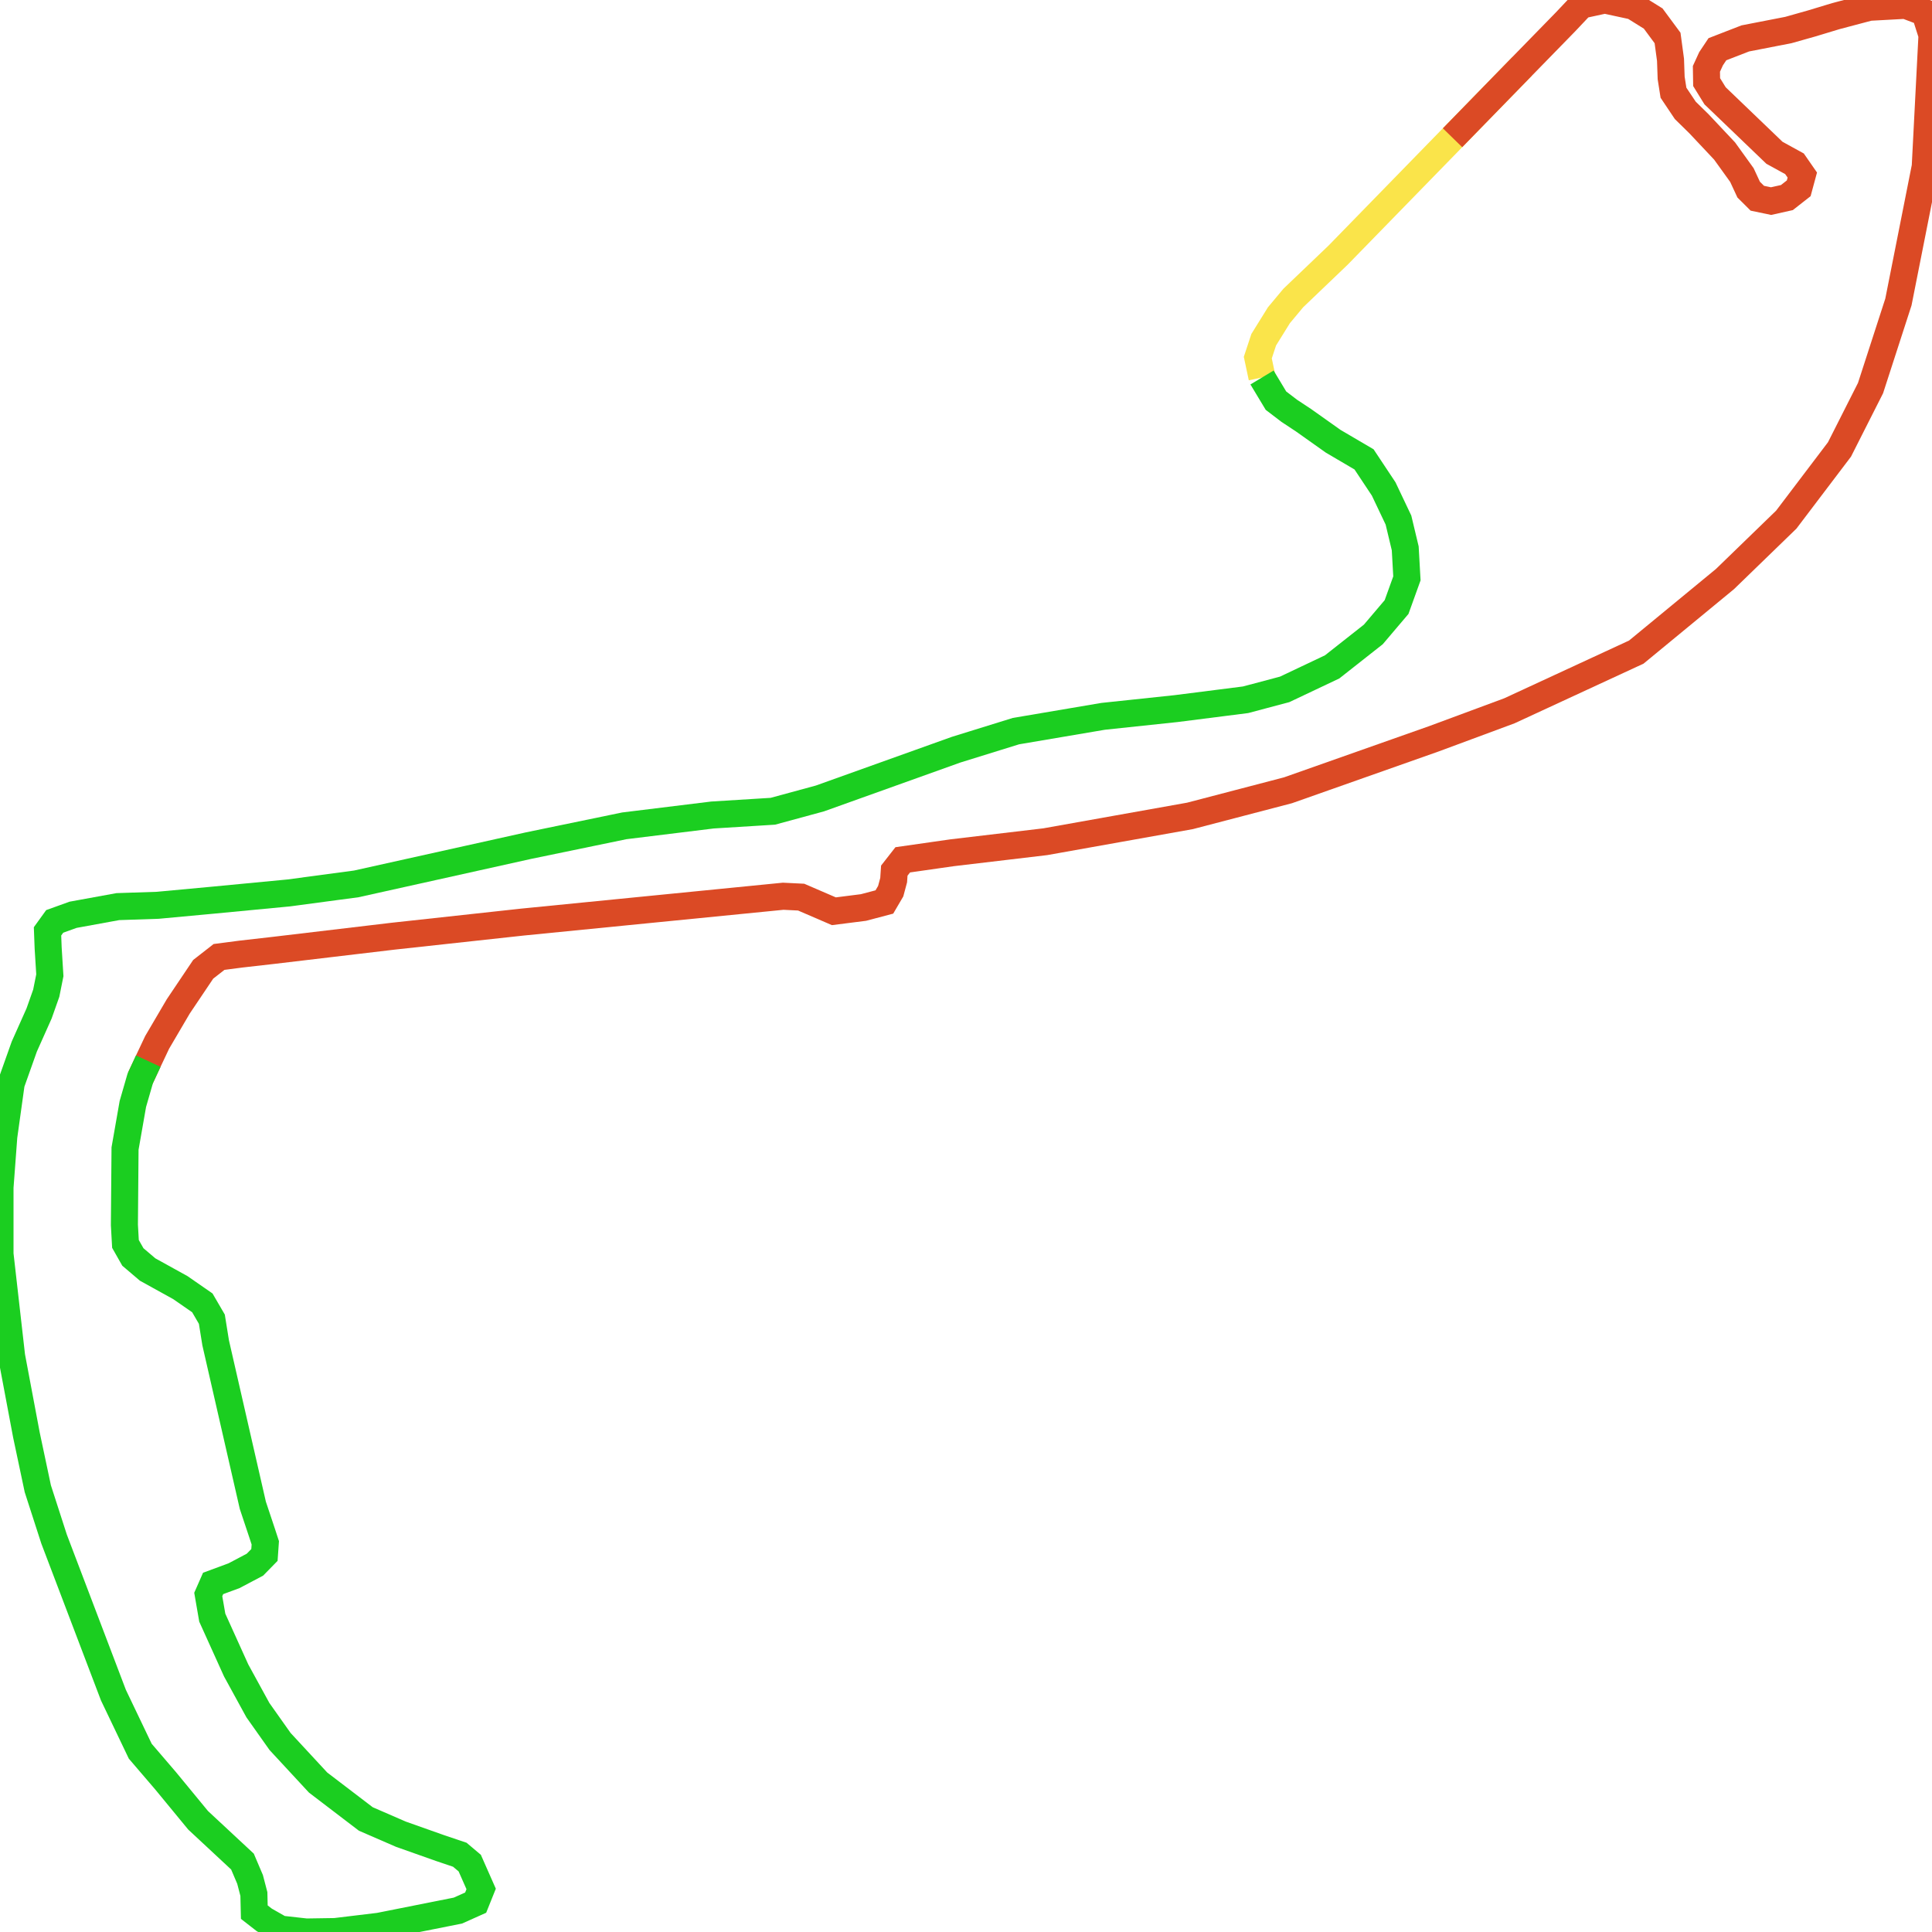
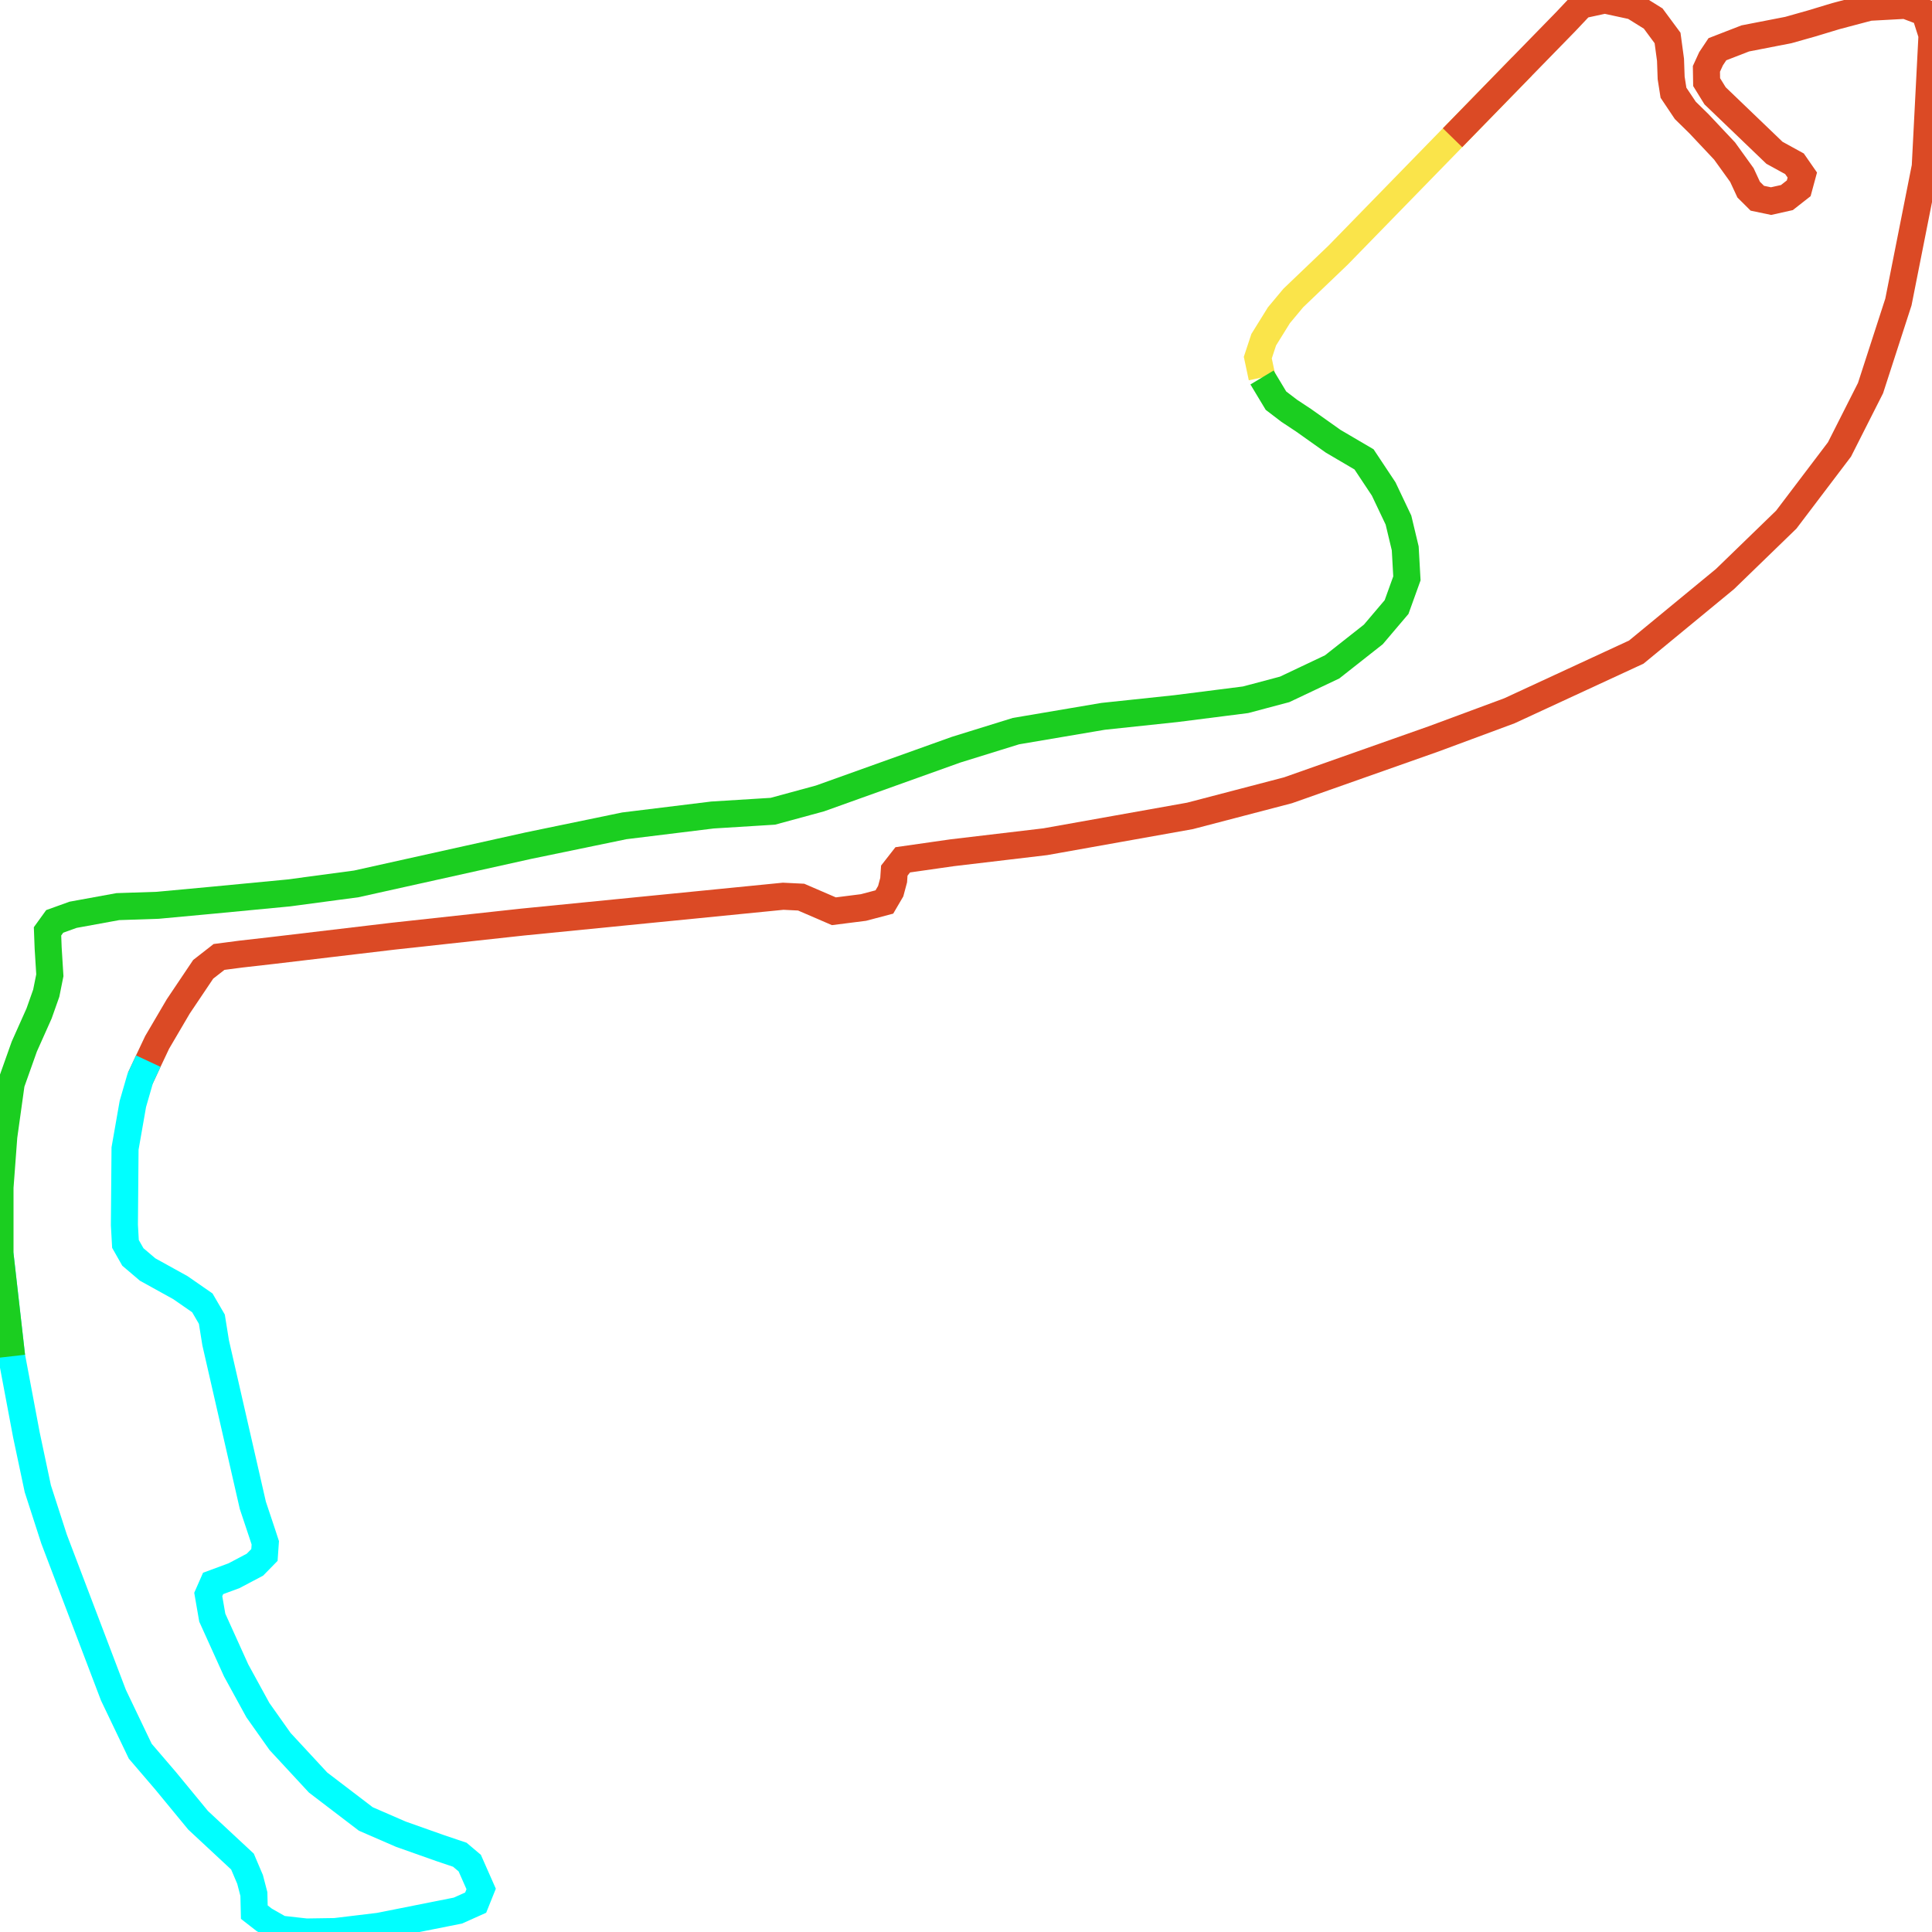
<svg xmlns="http://www.w3.org/2000/svg" width="500" height="500">
  <path d="M326.61,97.692 L325.517,92.55 L327.047,87.923 L330.983,81.581 L334.7,77.125 L346.288,66.042 L375.916,35.649 L393.9,17.196" fill="none" stroke-width="7" stroke="#fae44a" />
  <path d="M375.916,35.649 L393.9,17.196 L405.16,5.656 L409.26,1.314 L415.327,0.0 L422.707,1.6 L427.845,4.799 L431.562,9.826 L432.328,15.482 L432.492,20.167 L433.093,23.995 L436.154,28.565 L439.707,32.05 L446.321,39.077 L450.804,45.304 L452.553,49.074 L454.794,51.303 L458.347,52.045 L462.447,51.131 L465.508,48.732 L466.437,45.304 L464.415,42.39 L459.222,39.534 L443.861,24.794 L441.675,21.252 L441.62,17.824 L442.823,15.197 L444.463,12.74 L451.678,9.941 L462.829,7.77 L468.897,6.056 L475.128,4.17 L483.765,1.885 L493.167,1.371 L498.141,3.256 L500.0,9.084 L498.251,43.133 L491.309,78.154 L484.093,100.434 L476.058,116.316 L462.283,134.484 L446.431,149.851 L423.472,168.761 L390.62,183.958 L371.051,191.213 L333.333,204.525 L307.97,211.152 L270.526,217.836 L246.42,220.692 L233.629,222.521 L231.442,225.32 L231.278,227.777 L230.513,230.633 L228.873,233.432 L223.461,234.861 L215.808,235.832 L207.336,232.176 L202.689,231.947 L135.236,238.631 L101.727,242.287 L70.898,245.944 L62.37,246.915 L56.685,247.658 L52.586,250.857 L46.135,260.455 L40.669,269.767 L38.373,274.623 L36.296,279.079" fill="none" stroke-width="7" stroke="#db4a25" />
-   <path d="M38.373,274.623 L36.296,279.079 L34.383,285.706 L32.36,297.246 L32.196,317.013 L32.47,321.926 L34.383,325.297 L38.209,328.553 L46.682,333.238 L52.367,337.18 L54.827,341.408 L55.811,347.521 L65.431,389.568 L67.891,396.938 L68.656,399.28 L68.438,402.422 L65.978,404.936 L60.566,407.793 L55.155,409.792 L53.897,412.649 L54.936,418.647 L61.113,432.301 L66.743,442.585 L72.483,450.697 L82.322,461.323 L94.676,470.75 L103.75,474.691 L113.917,478.291 L119.001,480.005 L121.57,482.176 L124.522,488.86 L123.1,492.402 L118.509,494.458 L98.12,498.515 L86.75,499.886 L79.261,500.0 L72.592,499.257 L68.383,496.858 L65.814,494.858 L65.705,490.174 L64.721,486.403 L62.753,481.776 L51.274,471.092 L42.856,460.866 L36.296,453.211 L29.354,438.7 L13.994,398.309 L9.785,385.283 L6.833,371.344 L3.006,351.005 L0.0,324.554 L0.0,307.301 L0.984,294.104 L2.897,280.393 L6.286,270.852 L10.113,262.283 L11.971,257.027 L12.9,252.399 L12.463,245.372 L12.299,241.031 L14.158,238.46 L18.913,236.746 L30.502,234.632 L40.833,234.289 L54.991,232.975 L74.724,231.09 L92.216,228.748 L136.711,218.864 L161.583,213.723 L184.377,210.923 L200.011,209.952 L212.201,206.638 L247.458,194.013 L262.928,189.214 L285.503,185.386 L304.362,183.387 L322.346,181.101 L332.459,178.416 L344.758,172.589 L355.417,164.191 L361.43,157.107 L364.108,149.68 L363.671,141.91 L361.922,134.598 L358.096,126.543 L353.012,118.887 L345.031,114.202 L337.378,108.775 L333.661,106.319 L330.218,103.691 L326.61,97.692" fill="none" stroke-width="7" stroke="#1bce20" />
+   <path d="M38.373,274.623 L36.296,279.079 L34.383,285.706 L32.36,297.246 L32.196,317.013 L32.47,321.926 L34.383,325.297 L38.209,328.553 L46.682,333.238 L52.367,337.18 L54.827,341.408 L55.811,347.521 L65.431,389.568 L67.891,396.938 L68.656,399.28 L68.438,402.422 L65.978,404.936 L60.566,407.793 L55.155,409.792 L53.897,412.649 L54.936,418.647 L61.113,432.301 L66.743,442.585 L72.483,450.697 L82.322,461.323 L94.676,470.75 L103.75,474.691 L113.917,478.291 L119.001,480.005 L121.57,482.176 L124.522,488.86 L123.1,492.402 L118.509,494.458 L98.12,498.515 L86.75,499.886 L79.261,500.0 L72.592,499.257 L68.383,496.858 L65.814,494.858 L65.705,490.174 L64.721,486.403 L62.753,481.776 L51.274,471.092 L42.856,460.866 L36.296,453.211 L29.354,438.7 L13.994,398.309 L9.785,385.283 L6.833,371.344 L3.006,351.005 L0.0,324.554" fill="none" stroke-width="7" stroke="#00ffff" />
+   <path d="M3.006,351.005 L0.0,324.554 L0.0,307.301 L0.984,294.104 L2.897,280.393 L6.286,270.852 L10.113,262.283 L11.971,257.027 L12.9,252.399 L12.463,245.372 L12.299,241.031 L14.158,238.46 L18.913,236.746 L30.502,234.632 L40.833,234.289 L54.991,232.975 L74.724,231.09 L92.216,228.748 L136.711,218.864 L161.583,213.723 L184.377,210.923 L200.011,209.952 L212.201,206.638 L247.458,194.013 L262.928,189.214 L285.503,185.386 L304.362,183.387 L322.346,181.101 L332.459,178.416 L344.758,172.589 L355.417,164.191 L361.43,157.107 L364.108,149.68 L363.671,141.91 L361.922,134.598 L358.096,126.543 L353.012,118.887 L345.031,114.202 L337.378,108.775 L333.661,106.319 L330.218,103.691 L326.61,97.692" fill="none" stroke-width="7" stroke="#1bce20" />
</svg>
